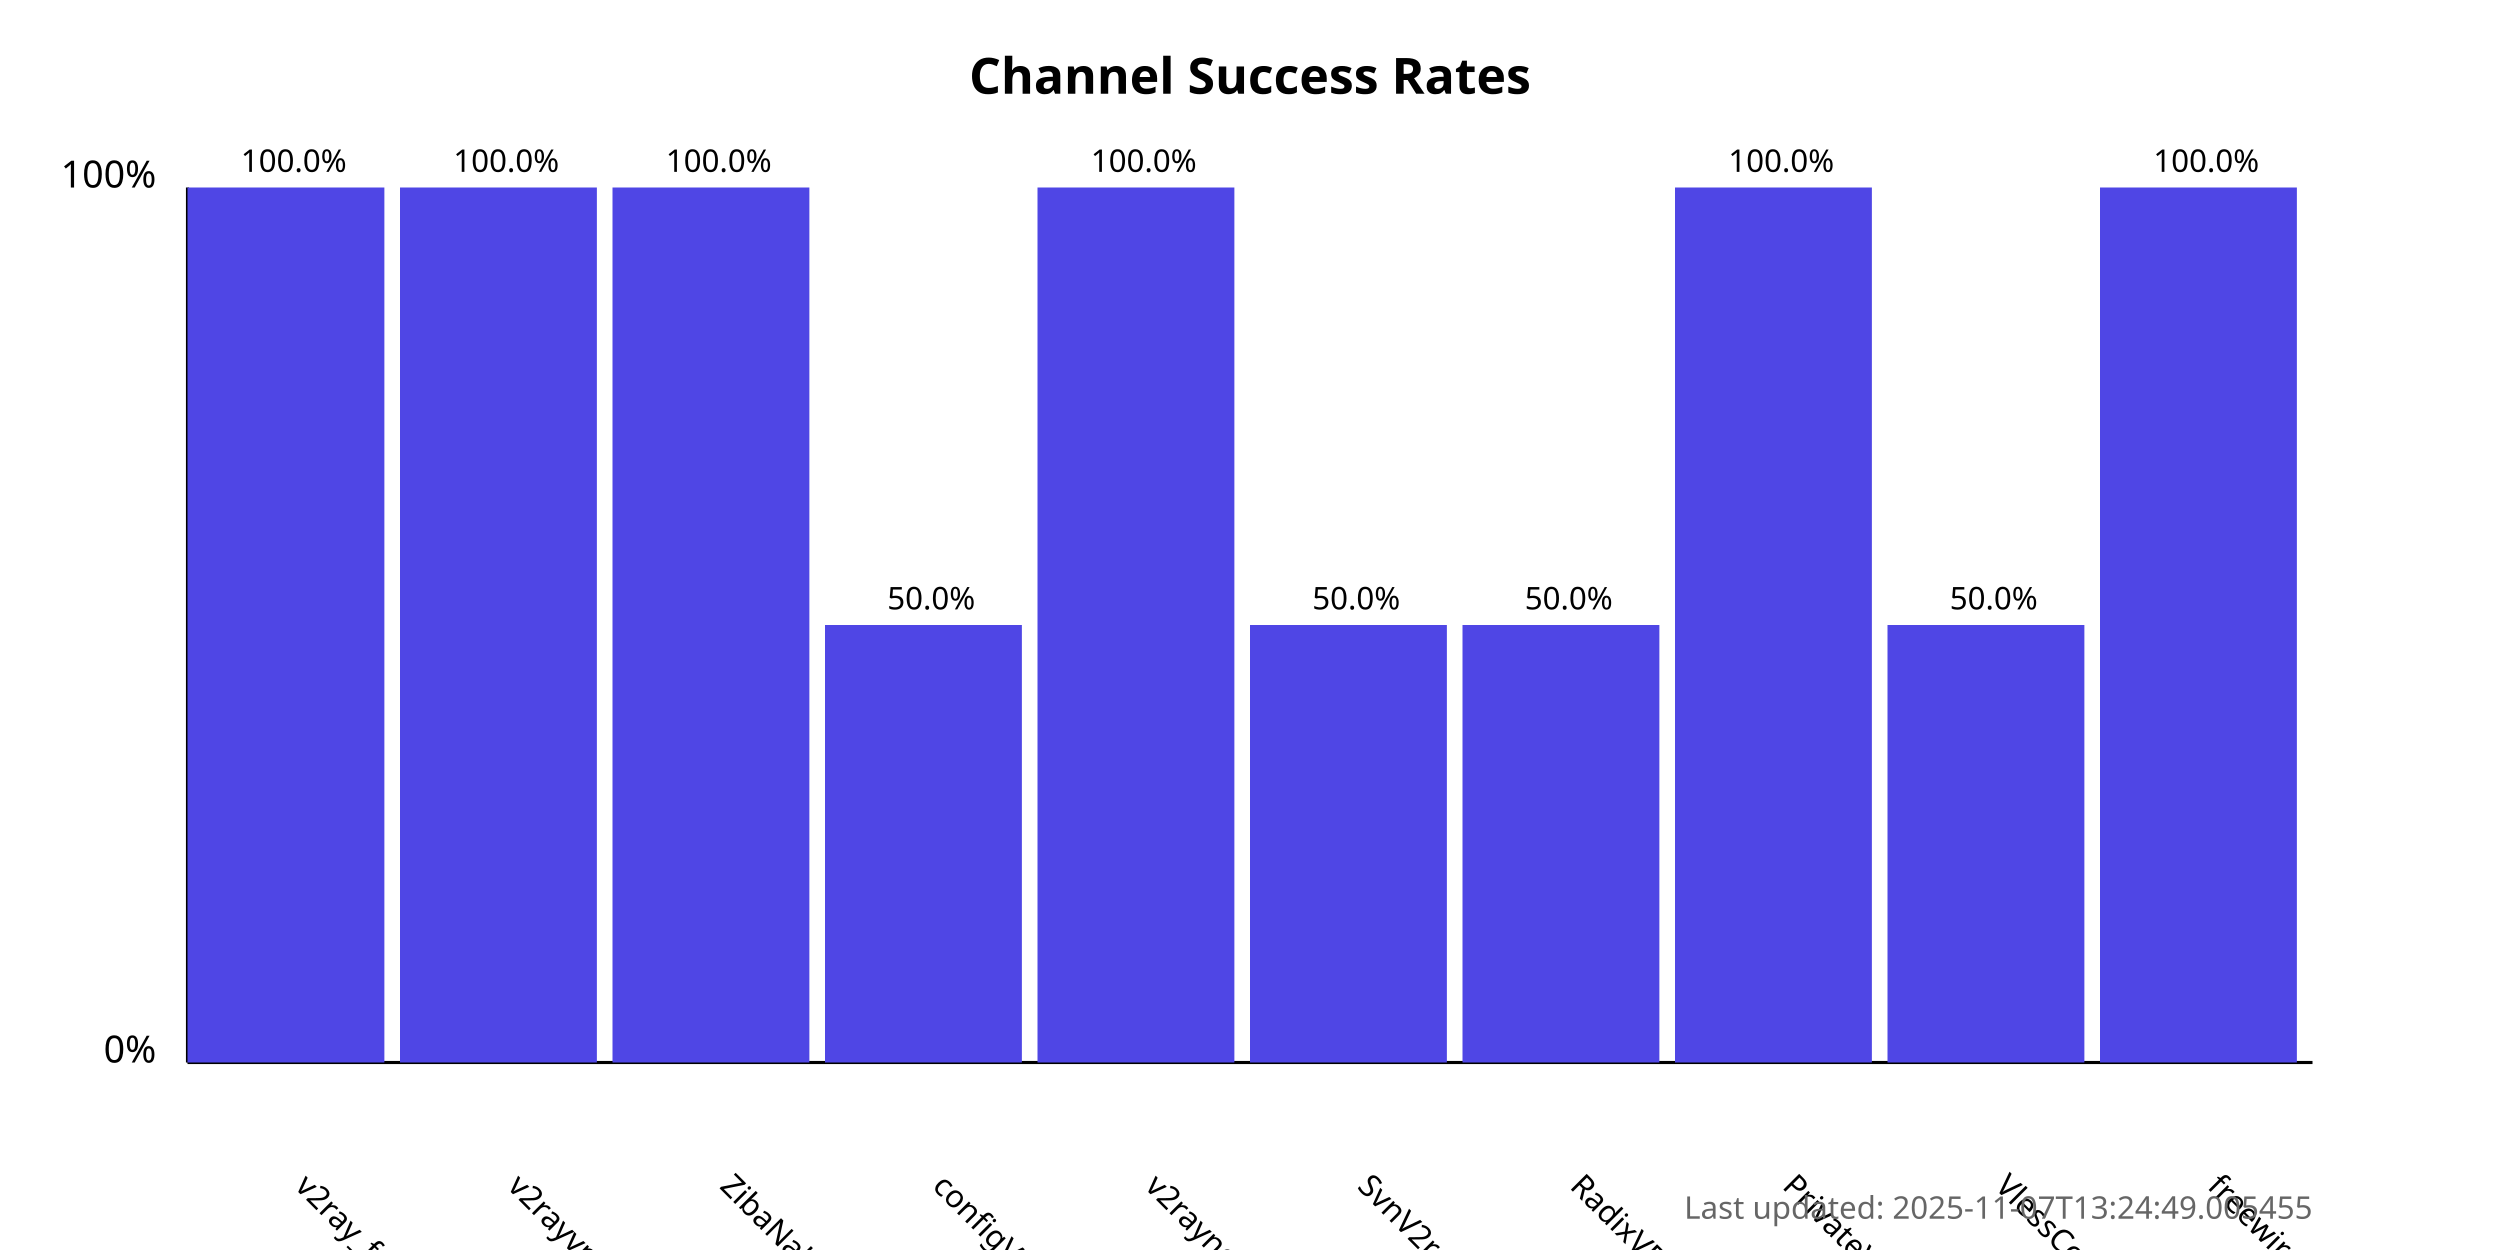
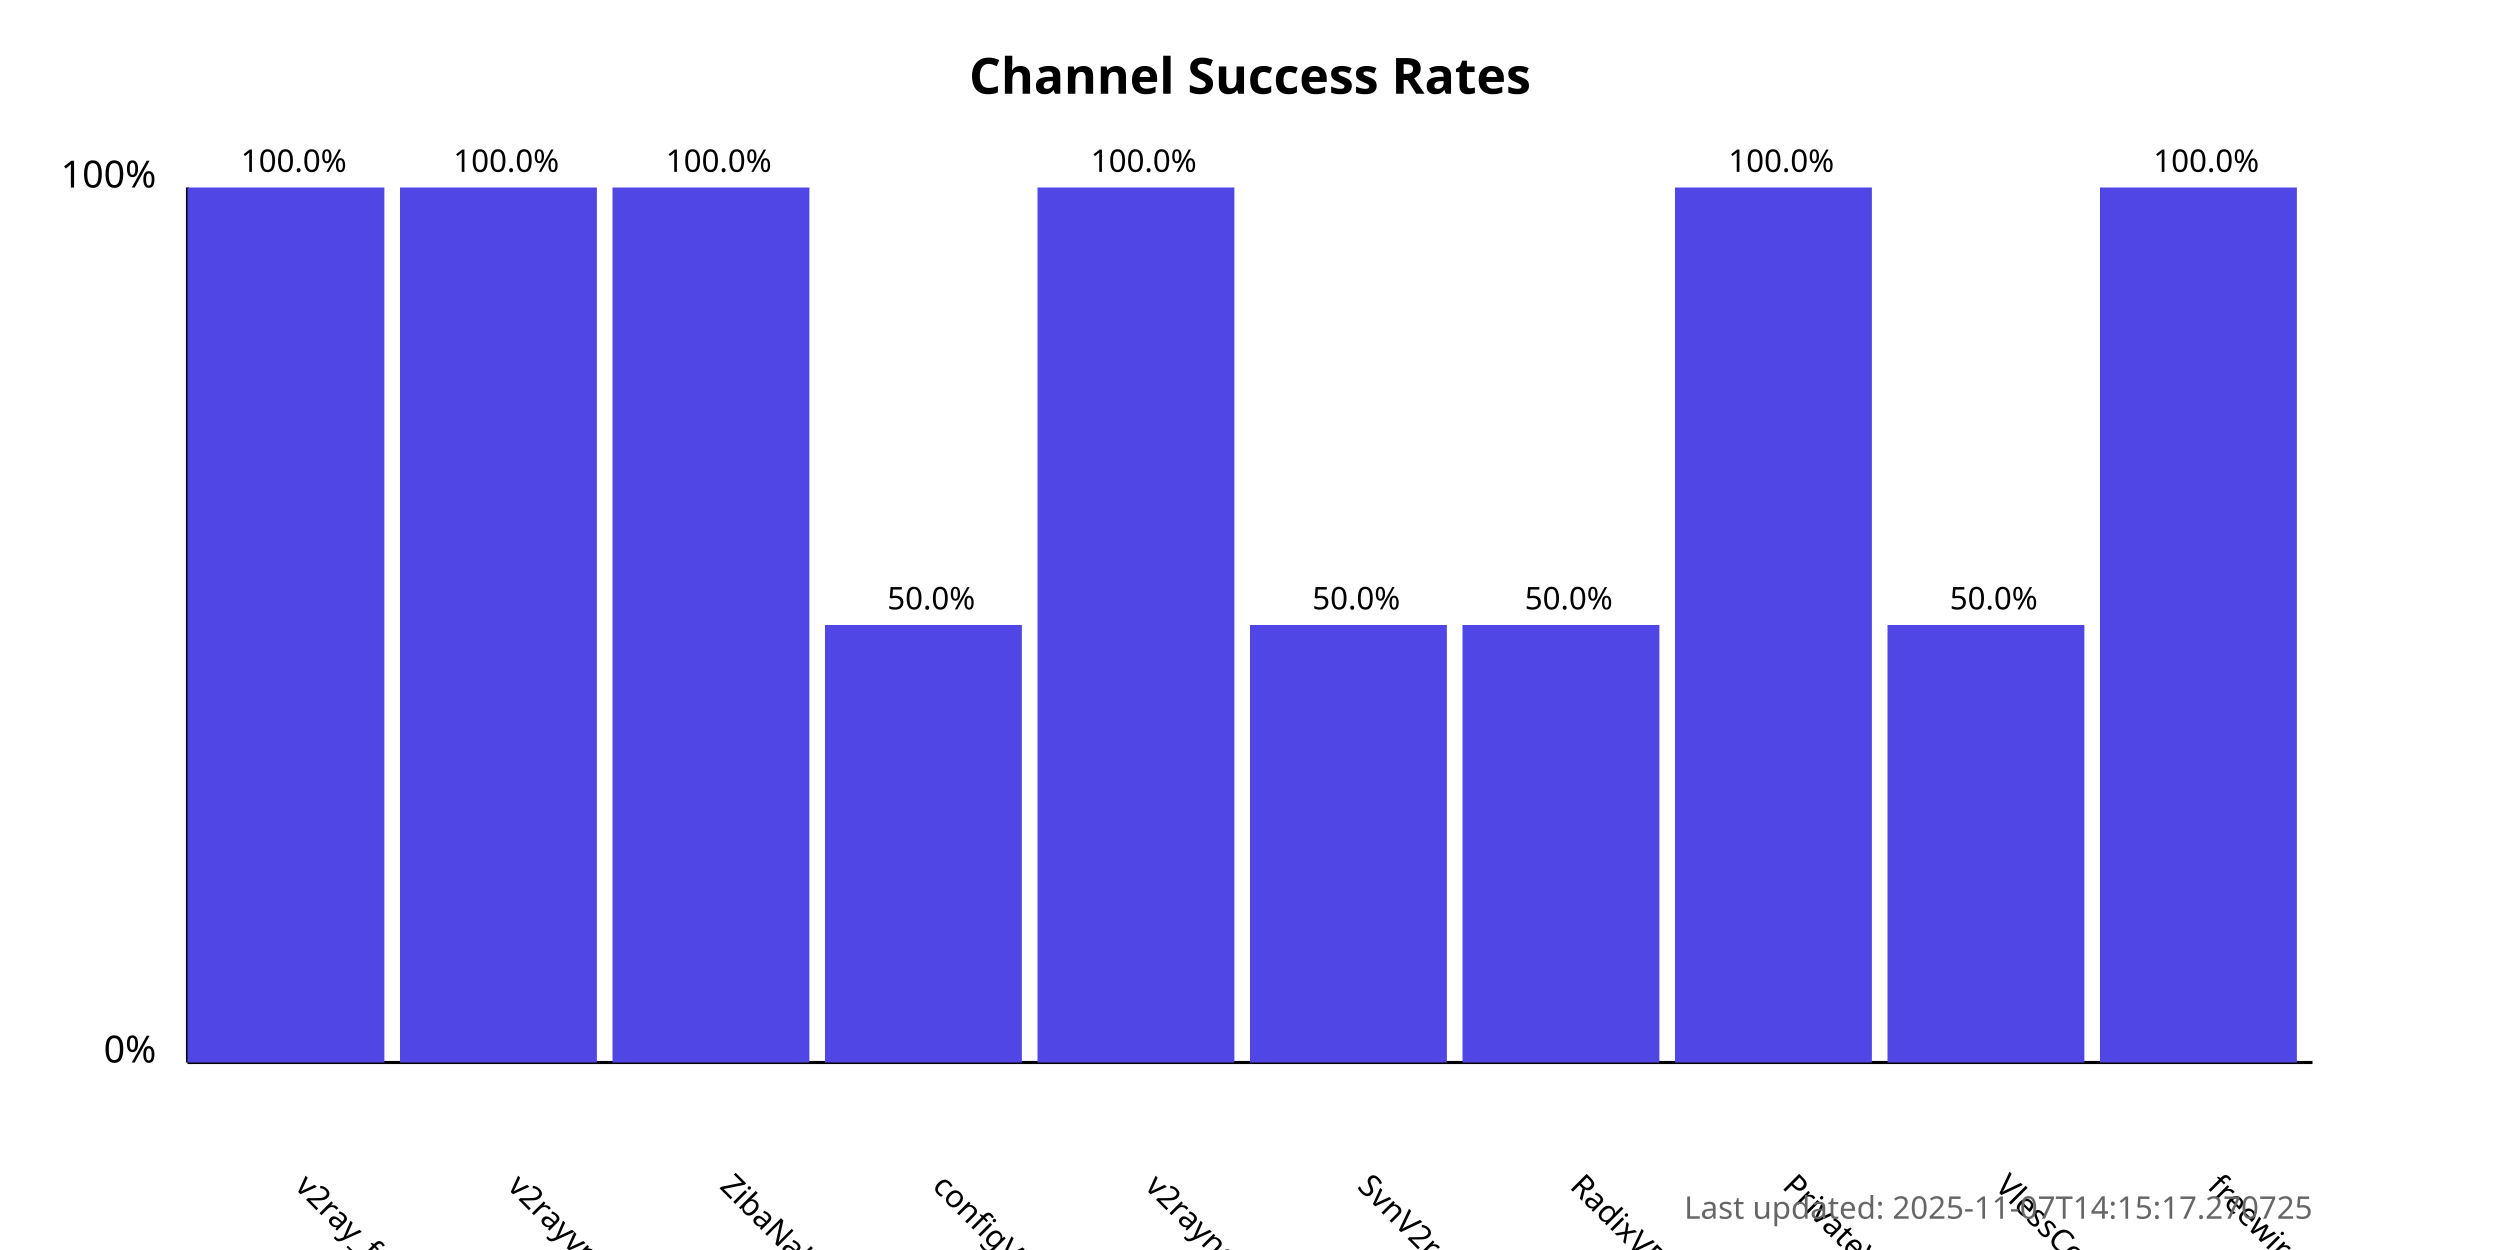
<svg xmlns="http://www.w3.org/2000/svg" width="800" height="400">
  <style>
            .chart-title { font: bold 16px sans-serif; }
            .axis-label { font: 12px sans-serif; }
            .tick-label { font: 10px sans-serif; }
            .bar { fill: #4f46e5; }
            .bar:hover { fill: #6366f1; }
            .timestamp { font: 10px sans-serif; fill: #666; }
        </style>
  <text x="400.0" y="30" text-anchor="middle" class="chart-title">
            Channel Success Rates
        </text>
  <line x1="60" y1="340" x2="60" y2="60" stroke="black" stroke-width="1" />
  <line x1="60" y1="340" x2="740" y2="340" stroke="black" stroke-width="1" />
  <text x="50" y="340" text-anchor="end" class="axis-label">0%</text>
  <text x="50" y="60" text-anchor="end" class="axis-label">100%</text>
  <g>
    <rect x="60" y="60.0" width="63.0" height="280.0" class="bar" />
    <text x="94.0" y="380" transform="rotate(45, 94.0, 380)" text-anchor="start" class="tick-label">
                v2ray_free_conf
            </text>
    <text x="94.0" y="55.0" text-anchor="middle" class="tick-label">
                100.0%
            </text>
  </g>
  <g>
    <rect x="128.0" y="60.0" width="63.0" height="280.0" class="bar" />
    <text x="162.0" y="380" transform="rotate(45, 162.0, 380)" text-anchor="start" class="tick-label">
                v2rayvpno
            </text>
    <text x="162.0" y="55.0" text-anchor="middle" class="tick-label">
                100.0%
            </text>
  </g>
  <g>
    <rect x="196.0" y="60.0" width="63.0" height="280.0" class="bar" />
    <text x="230.0" y="380" transform="rotate(45, 230.0, 380)" text-anchor="start" class="tick-label">
                ZibaNabz
            </text>
    <text x="230.0" y="55.0" text-anchor="middle" class="tick-label">
                100.0%
            </text>
  </g>
  <g>
    <rect x="264.0" y="200.0" width="63.0" height="140.0" class="bar" />
    <text x="298.0" y="380" transform="rotate(45, 298.0, 380)" text-anchor="start" class="tick-label">
                configV2rayForFree
            </text>
    <text x="298.0" y="195.0" text-anchor="middle" class="tick-label">
                50.0%
            </text>
  </g>
  <g>
    <rect x="332.0" y="60.0" width="63.0" height="280.0" class="bar" />
    <text x="366.0" y="380" transform="rotate(45, 366.0, 380)" text-anchor="start" class="tick-label">
                v2rayngvpn
            </text>
    <text x="366.0" y="55.0" text-anchor="middle" class="tick-label">
                100.0%
            </text>
  </g>
  <g>
    <rect x="400.0" y="200.0" width="63.0" height="140.0" class="bar" />
    <text x="434.0" y="380" transform="rotate(45, 434.0, 380)" text-anchor="start" class="tick-label">
                SvnV2ray
            </text>
    <text x="434.0" y="195.0" text-anchor="middle" class="tick-label">
                50.0%
            </text>
  </g>
  <g>
    <rect x="468.0" y="200.0" width="63.0" height="140.0" class="bar" />
    <text x="502.0" y="380" transform="rotate(45, 502.0, 380)" text-anchor="start" class="tick-label">
                RadixVPN
            </text>
    <text x="502.0" y="195.0" text-anchor="middle" class="tick-label">
                50.0%
            </text>
  </g>
  <g>
    <rect x="536.0" y="60.0" width="63.0" height="280.0" class="bar" />
    <text x="570.0" y="380" transform="rotate(45, 570.0, 380)" text-anchor="start" class="tick-label">
                PrivateVPNs
            </text>
    <text x="570.0" y="55.0" text-anchor="middle" class="tick-label">
                100.0%
            </text>
  </g>
  <g>
    <rect x="604.0" y="200.0" width="63.0" height="140.0" class="bar" />
    <text x="638.0" y="380" transform="rotate(45, 638.0, 380)" text-anchor="start" class="tick-label">
                VlessConfig
            </text>
    <text x="638.0" y="195.0" text-anchor="middle" class="tick-label">
                50.0%
            </text>
  </g>
  <g>
    <rect x="672.0" y="60.0" width="63.0" height="280.0" class="bar" />
    <text x="706.0" y="380" transform="rotate(45, 706.0, 380)" text-anchor="start" class="tick-label">
                freewireguard
            </text>
    <text x="706.0" y="55.0" text-anchor="middle" class="tick-label">
                100.0%
            </text>
  </g>
  <text x="740" y="390" text-anchor="end" class="timestamp">
-             Last updated: 2025-11-07T13:24:49.005455
+             Last updated: 2025-11-07T14:15:17.270725
        </text>
</svg>
